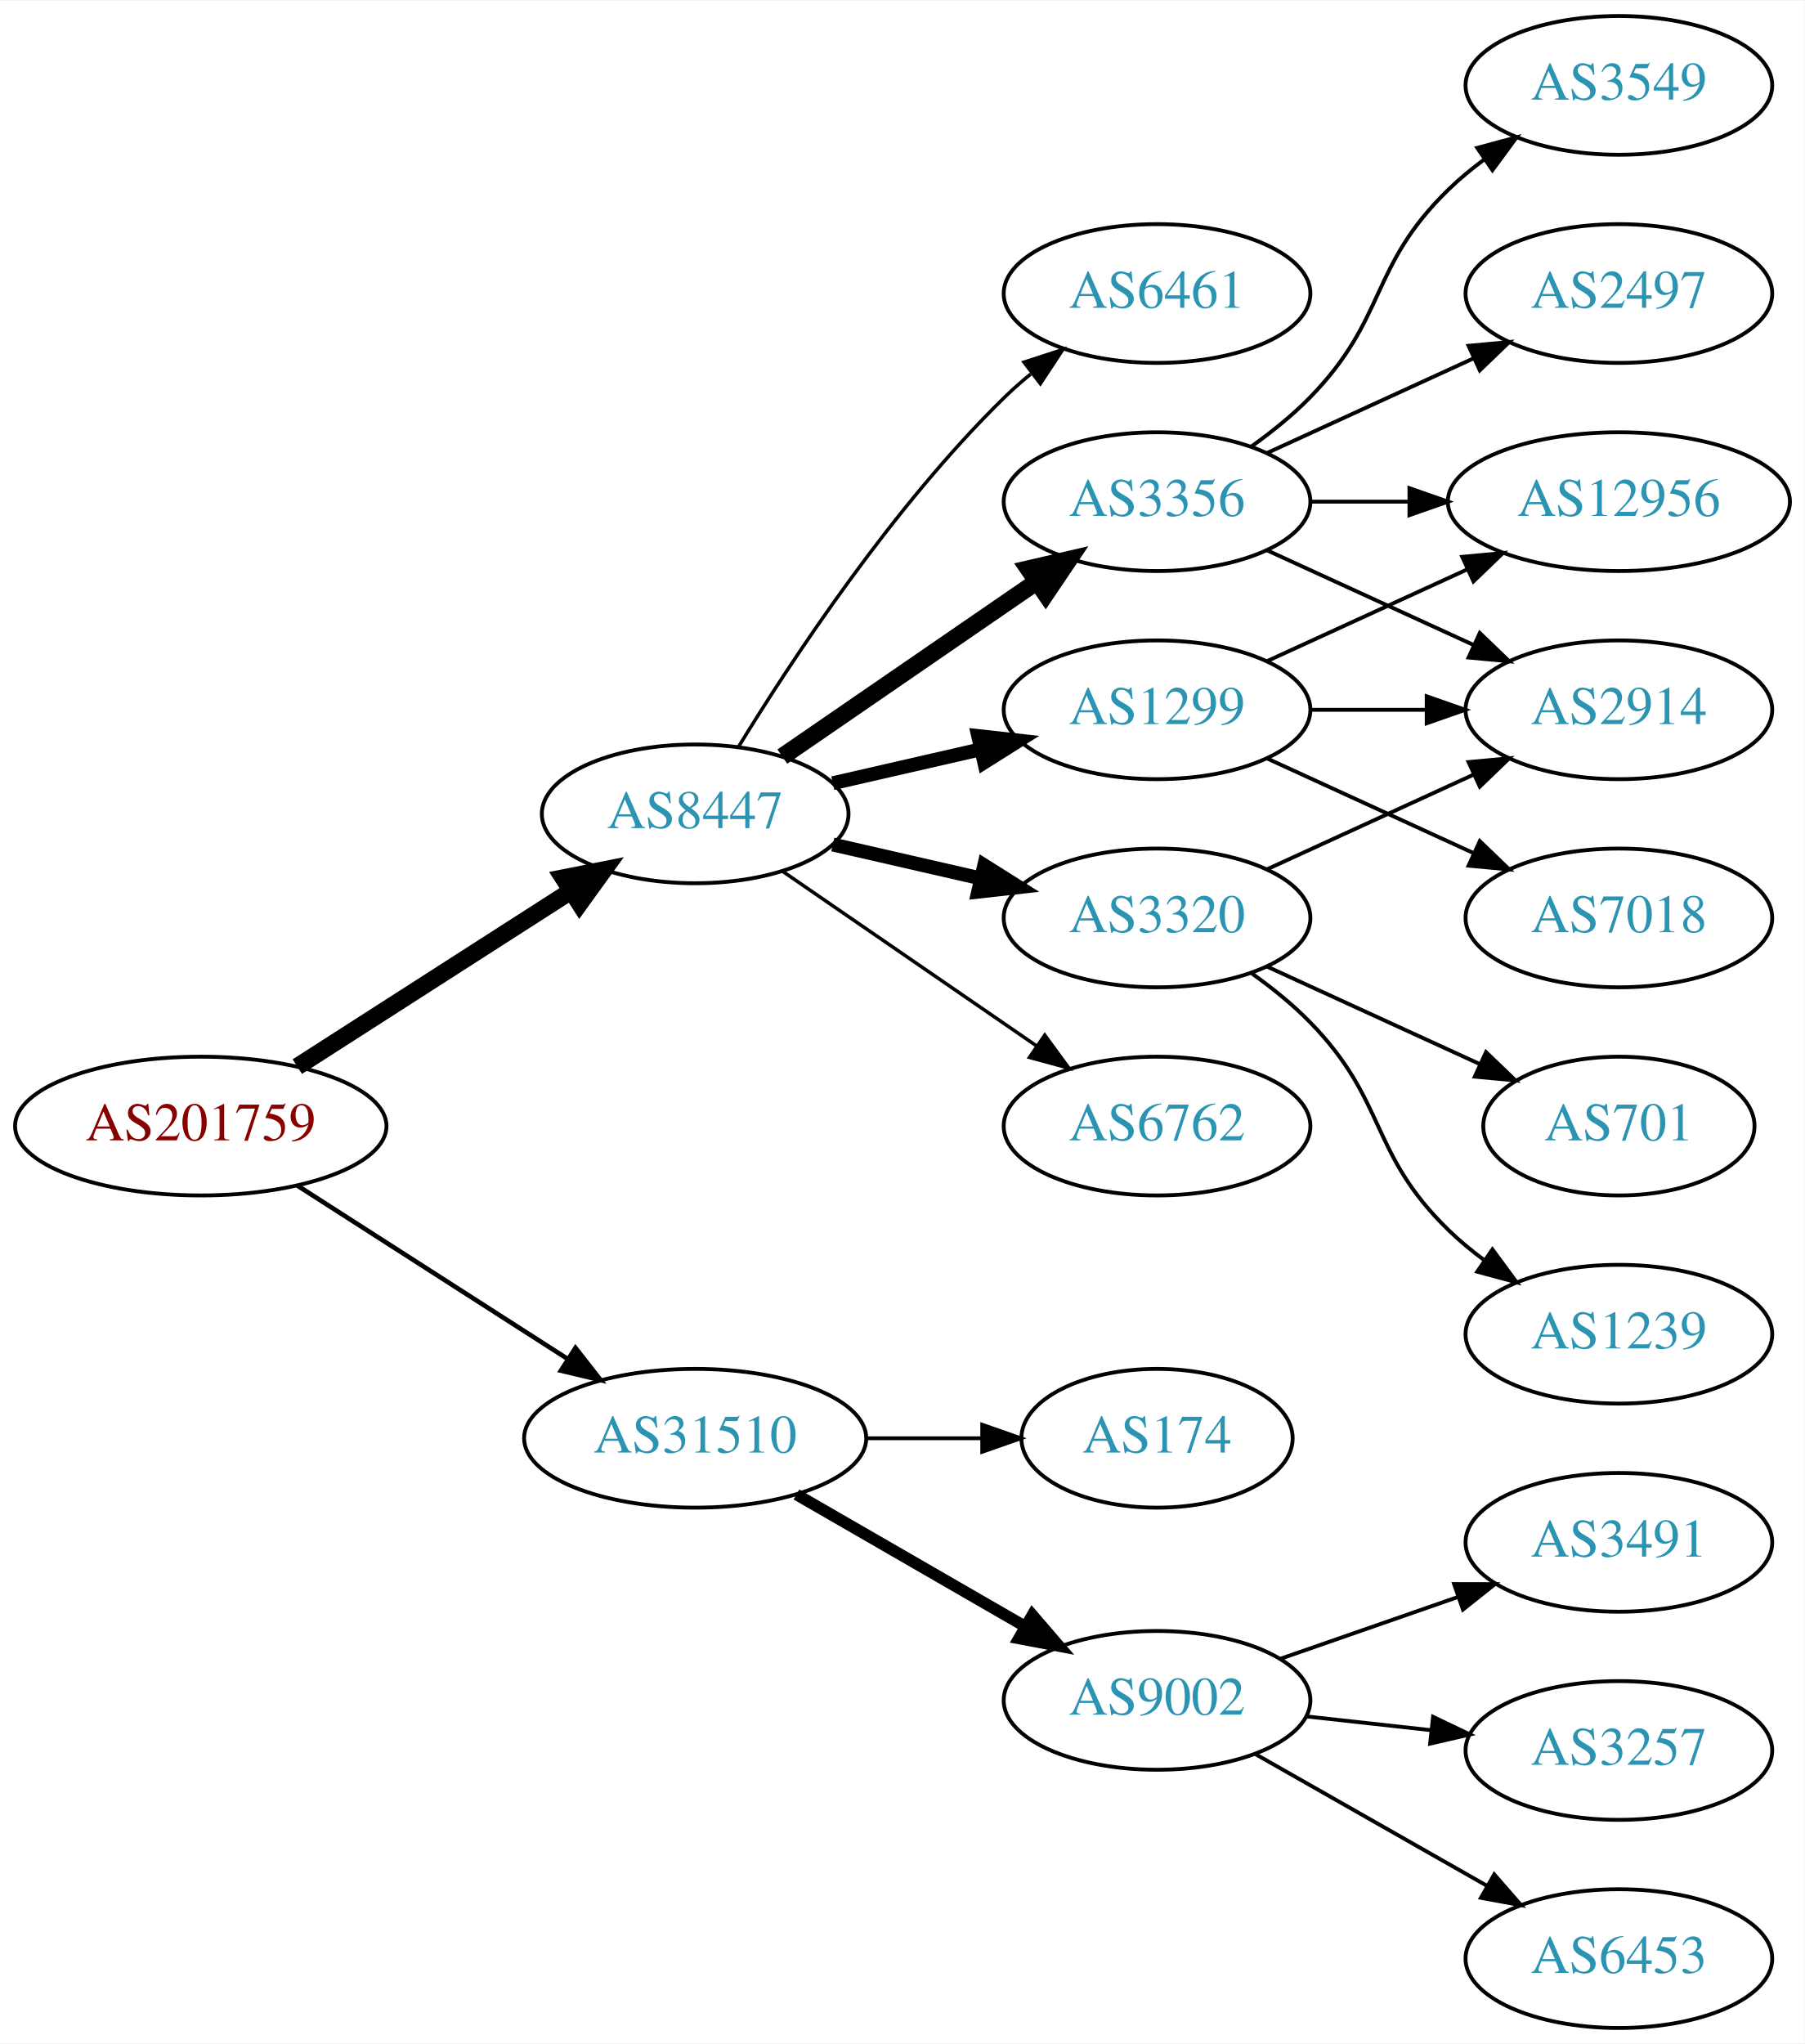
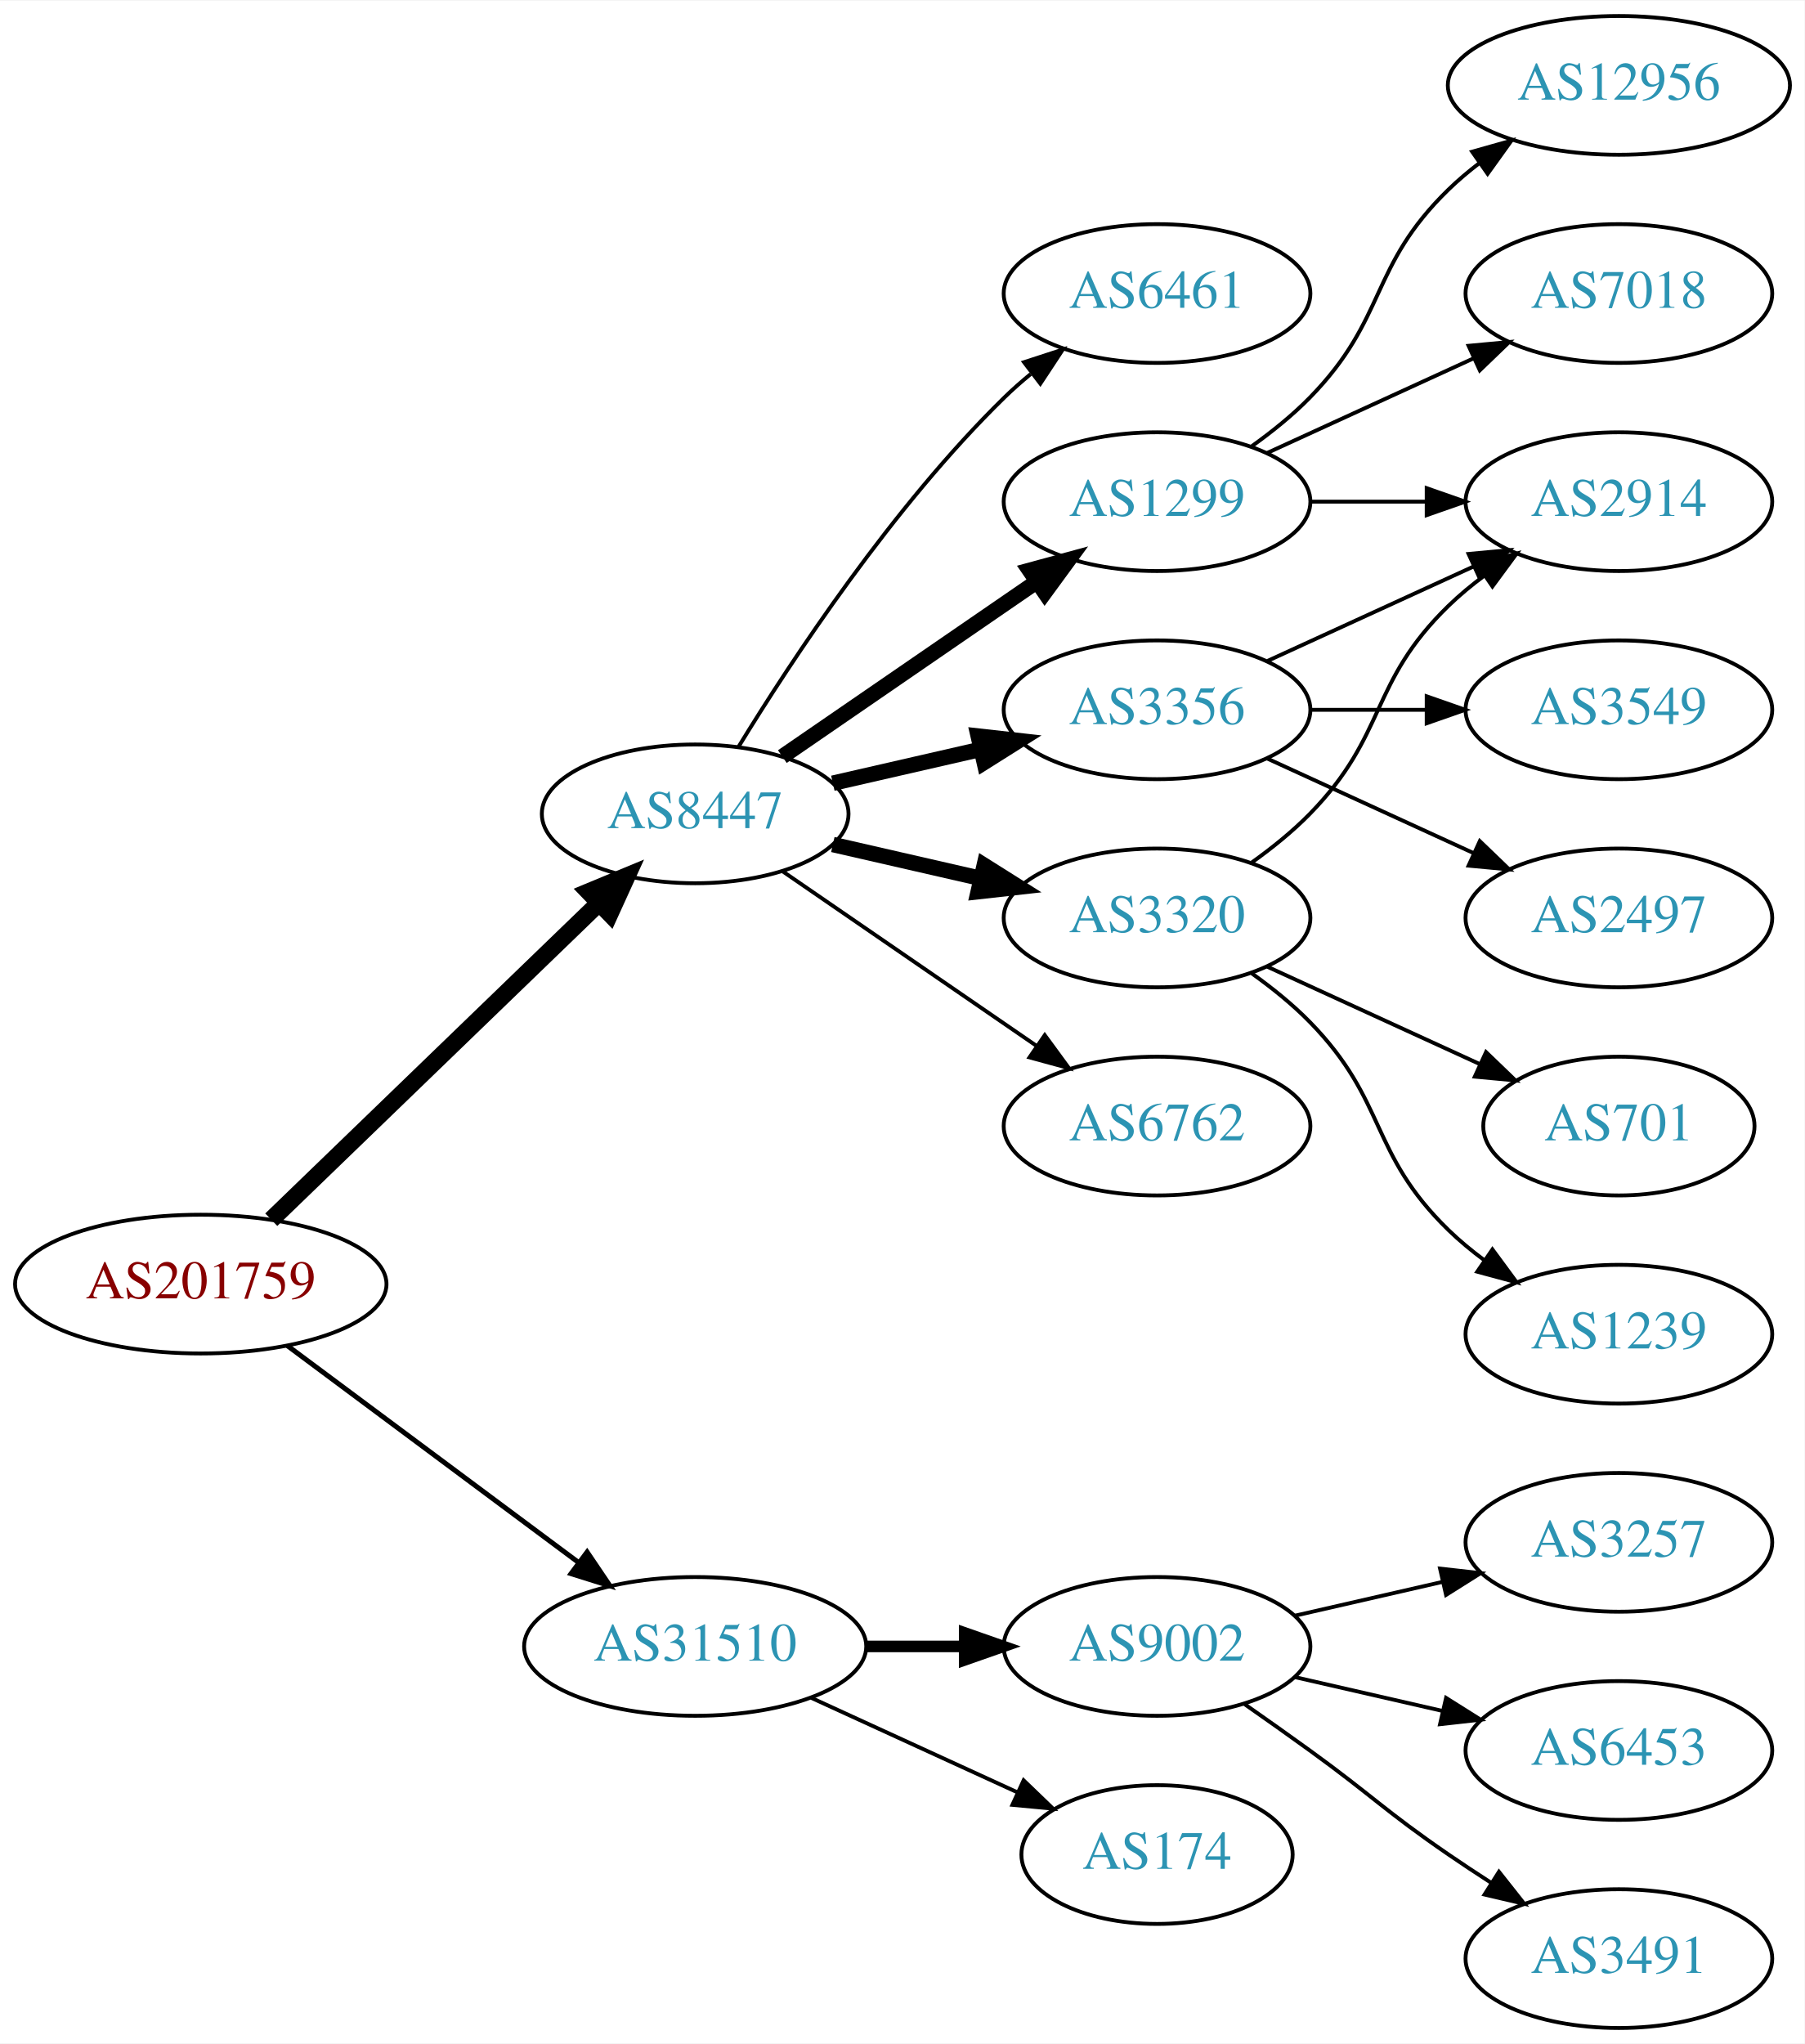
<svg xmlns="http://www.w3.org/2000/svg" xmlns:xlink="http://www.w3.org/1999/xlink" width="468pt" height="530pt" viewBox="0.00 0.00 468.27 530.00">
  <g id="graph0" class="graph" transform="scale(1 1) rotate(0) translate(4 526)">
    <polygon fill="white" stroke="none" points="-4,4 -4,-526 464.269,-526 464.269,4 -4,4" />
    <g id="node1" class="node">
      <g id="a_node1">
        <a xlink:href="/asn/201759" xlink:title="AS201759 ~ OeRK-TIROL-AS [AT]">
-           <ellipse fill="#ffffff" stroke="black" cx="48.096" cy="-234" rx="48.192" ry="18" />
-           <text text-anchor="middle" x="48.096" y="-230.3" font-family="Times,serif" font-size="14.00" fill="#880000">AS201759</text>
+           <ellipse fill="#ffffff" stroke="black" cx="48.096" cy="-193" rx="48.192" ry="18" />
+           <text text-anchor="middle" x="48.096" y="-189.3" font-family="Times,serif" font-size="14.00" fill="#880000">AS201759</text>
        </a>
      </g>
    </g>
    <g id="node2" class="node">
      <g id="a_node2">
        <a xlink:href="/asn/8447" xlink:title="AS8447 ~ A1 Telekom Austria AG [AT]">
          <ellipse fill="#ffffff" stroke="black" cx="176.388" cy="-315" rx="39.794" ry="18" />
          <text text-anchor="middle" x="176.388" y="-311.3" font-family="Times,serif" font-size="14.00" fill="#2c94b3">AS8447</text>
        </a>
      </g>
    </g>
    <g id="edge1" class="edge">
-       <path fill="none" stroke="black" stroke-width="4.5" d="M73.147,-249.426C93.276,-262.336 122.141,-280.849 144.071,-294.915" />
-       <polygon fill="black" stroke="black" stroke-width="4.5" points="142.156,-298.364 152.7,-300.449 146.408,-291.736 142.156,-298.364" />
+       <path fill="none" stroke="black" stroke-width="4.5" d="M66.391,-209.708C88.431,-230.999 126.639,-267.908 151.461,-291.887" />
+       <polygon fill="black" stroke="black" stroke-width="4.5" points="148.775,-294.766 158.702,-298.882 154.246,-289.102 148.775,-294.766" />
    </g>
    <g id="node3" class="node">
      <g id="a_node3">
        <a xlink:href="/asn/31510" xlink:title="AS31510 ~ Innsbrucker Kommunalbetriebe AG [AT]">
-           <ellipse fill="#ffffff" stroke="black" cx="176.388" cy="-153" rx="44.393" ry="18" />
-           <text text-anchor="middle" x="176.388" y="-149.3" font-family="Times,serif" font-size="14.00" fill="#2c94b3">AS31510</text>
+           <ellipse fill="#ffffff" stroke="black" cx="176.388" cy="-99" rx="44.393" ry="18" />
+           <text text-anchor="middle" x="176.388" y="-95.3" font-family="Times,serif" font-size="14.00" fill="#2c94b3">AS31510</text>
        </a>
      </g>
    </g>
    <g id="edge2" class="edge">
-       <path fill="none" stroke="black" stroke-width="1.2" d="M73.147,-218.574C93.024,-205.826 121.421,-187.613 143.246,-173.615" />
-       <polygon fill="black" stroke="black" stroke-width="1.2" points="145.325,-176.439 151.853,-168.095 141.546,-170.547 145.325,-176.439" />
+       <path fill="none" stroke="black" stroke-width="1.286" d="M70.519,-177.054C91.328,-161.566 123.078,-137.934 146.192,-120.731" />
+       <polygon fill="black" stroke="black" stroke-width="1.286" points="148.348,-123.489 154.28,-114.71 144.169,-117.873 148.348,-123.489" />
    </g>
    <g id="node4" class="node">
      <g id="a_node4">
-         <a xlink:href="/asn/3356" xlink:title="AS3356 ~ LEVEL3 [US]">
+         <a xlink:href="/asn/1299" xlink:title="AS1299 ~ Telia Carrier [EU]">
          <ellipse fill="#ffffff" stroke="black" cx="296.23" cy="-396" rx="39.794" ry="18" />
-           <text text-anchor="middle" x="296.23" y="-392.3" font-family="Times,serif" font-size="14.00" fill="#2c94b3">AS3356</text>
+           <text text-anchor="middle" x="296.23" y="-392.3" font-family="Times,serif" font-size="14.00" fill="#2c94b3">AS1299</text>
        </a>
      </g>
    </g>
    <g id="edge3" class="edge">
-       <path fill="none" stroke="black" stroke-width="4.5" d="M199.002,-329.857C217.49,-342.565 244.304,-360.995 264.934,-375.175" />
-       <polygon fill="black" stroke="black" stroke-width="4.5" points="262.883,-378.544 273.354,-380.963 267.343,-372.054 262.883,-378.544" />
+       <path fill="none" stroke="black" stroke-width="4" d="M199.002,-329.857C217.49,-342.565 244.304,-360.995 264.934,-375.175" />
+       <polygon fill="black" stroke="black" stroke-width="4" points="263.13,-378.183 273.354,-380.963 267.096,-372.414 263.13,-378.183" />
    </g>
    <g id="node5" class="node">
      <g id="a_node5">
-         <a xlink:href="/asn/1299" xlink:title="AS1299 ~ Telia Carrier [EU]">
+         <a xlink:href="/asn/3356" xlink:title="AS3356 ~ Level 3 Parent, LLC [US]">
          <ellipse fill="#ffffff" stroke="black" cx="296.23" cy="-342" rx="39.794" ry="18" />
-           <text text-anchor="middle" x="296.23" y="-338.3" font-family="Times,serif" font-size="14.00" fill="#2c94b3">AS1299</text>
+           <text text-anchor="middle" x="296.23" y="-338.3" font-family="Times,serif" font-size="14.00" fill="#2c94b3">AS3356</text>
        </a>
      </g>
    </g>
    <g id="edge4" class="edge">
-       <path fill="none" stroke="black" stroke-width="3.6" d="M212.107,-322.955C224.107,-325.704 237.728,-328.825 250.42,-331.733" />
-       <polygon fill="black" stroke="black" stroke-width="3.6" points="249.823,-335.187 260.352,-334.009 251.386,-328.364 249.823,-335.187" />
+       <path fill="none" stroke="black" stroke-width="4" d="M212.107,-322.955C224.107,-325.704 237.728,-328.825 250.42,-331.733" />
+       <polygon fill="black" stroke="black" stroke-width="4" points="249.823,-335.187 260.352,-334.009 251.386,-328.364 249.823,-335.187" />
    </g>
    <g id="node6" class="node">
      <g id="a_node6">
        <a xlink:href="/asn/3320" xlink:title="AS3320 ~ DTAG [DE]">
          <ellipse fill="#ffffff" stroke="black" cx="296.23" cy="-288" rx="39.794" ry="18" />
          <text text-anchor="middle" x="296.23" y="-284.3" font-family="Times,serif" font-size="14.00" fill="#2c94b3">AS3320</text>
        </a>
      </g>
    </g>
    <g id="edge5" class="edge">
-       <path fill="none" stroke="black" stroke-width="3.6" d="M212.107,-307.045C224.107,-304.296 237.728,-301.175 250.42,-298.267" />
-       <polygon fill="black" stroke="black" stroke-width="3.6" points="251.386,-301.636 260.352,-295.991 249.823,-294.813 251.386,-301.636" />
+       <path fill="none" stroke="black" stroke-width="4" d="M212.107,-307.045C224.107,-304.296 237.728,-301.175 250.42,-298.267" />
+       <polygon fill="black" stroke="black" stroke-width="4" points="251.386,-301.636 260.352,-295.991 249.823,-294.813 251.386,-301.636" />
    </g>
    <g id="node7" class="node">
      <g id="a_node7">
        <a xlink:href="/asn/6762" xlink:title="AS6762 ~ TELECOM ITALIA SPARKLE S.p.A. [IT]">
          <ellipse fill="#ffffff" stroke="black" cx="296.23" cy="-234" rx="39.794" ry="18" />
          <text text-anchor="middle" x="296.23" y="-230.3" font-family="Times,serif" font-size="14.00" fill="#2c94b3">AS6762</text>
        </a>
      </g>
    </g>
    <g id="edge6" class="edge">
-       <path fill="none" stroke="black" stroke-width="0.9" d="M199.002,-300.143C217.49,-287.435 244.304,-269.005 264.934,-254.825" />
-       <polygon fill="black" stroke="black" stroke-width="0.9" points="267.096,-257.586 273.354,-249.037 263.13,-251.817 267.096,-257.586" />
+       <path fill="none" stroke="black" d="M199.002,-300.143C217.49,-287.435 244.304,-269.005 264.934,-254.825" />
+       <polygon fill="black" stroke="black" points="267.096,-257.586 273.354,-249.037 263.13,-251.817 267.096,-257.586" />
    </g>
    <g id="node8" class="node">
      <g id="a_node8">
        <a xlink:href="/asn/6461" xlink:title="AS6461 ~ Zayo Bandwidth [US]">
          <ellipse fill="#ffffff" stroke="black" cx="296.23" cy="-450" rx="39.794" ry="18" />
          <text text-anchor="middle" x="296.23" y="-446.3" font-family="Times,serif" font-size="14.00" fill="#2c94b3">AS6461</text>
        </a>
      </g>
    </g>
    <g id="edge7" class="edge">
-       <path fill="none" stroke="black" stroke-width="0.9" d="M187.653,-332.44C201.462,-354.991 227.651,-394.722 256.584,-423 258.724,-425.092 261.041,-427.137 263.441,-429.106" />
-       <polygon fill="black" stroke="black" stroke-width="0.9" points="261.708,-432.185 271.782,-435.464 265.951,-426.618 261.708,-432.185" />
+       <path fill="none" stroke="black" d="M187.653,-332.44C201.462,-354.991 227.651,-394.722 256.584,-423 258.724,-425.092 261.041,-427.137 263.441,-429.106" />
+       <polygon fill="black" stroke="black" points="261.708,-432.185 271.782,-435.464 265.951,-426.618 261.708,-432.185" />
    </g>
    <g id="node16" class="node">
      <g id="a_node16">
-         <a xlink:href="/asn/9002" xlink:title="AS9002 ~ RETN Limited [EU]">
-           <ellipse fill="#ffffff" stroke="black" cx="296.23" cy="-85" rx="39.794" ry="18" />
-           <text text-anchor="middle" x="296.23" y="-81.3" font-family="Times,serif" font-size="14.00" fill="#2c94b3">AS9002</text>
-         </a>
-       </g>
-     </g>
-     <g id="edge18" class="edge">
-       <path fill="none" stroke="black" stroke-width="3" d="M202.668,-138.412C219.987,-128.418 243.138,-115.059 261.954,-104.201" />
-       <polygon fill="black" stroke="black" stroke-width="3" points="263.886,-107.128 270.799,-99.098 260.388,-101.065 263.886,-107.128" />
+         <a xlink:href="/asn/174" xlink:title="AS174 ~ Cogent Communications [US]">
+           <ellipse fill="#ffffff" stroke="black" cx="296.23" cy="-45" rx="35.194" ry="18" />
+           <text text-anchor="middle" x="296.23" y="-41.3" font-family="Times,serif" font-size="14.00" fill="#2c94b3">AS174</text>
+         </a>
+       </g>
+     </g>
+     <g id="edge17" class="edge">
+       <path fill="none" stroke="black" d="M206.517,-85.652C222.734,-78.22 243.038,-68.917 260.127,-61.086" />
+       <polygon fill="black" stroke="black" points="261.611,-64.256 269.244,-56.908 258.695,-57.892 261.611,-64.256" />
    </g>
    <g id="node17" class="node">
      <g id="a_node17">
-         <a xlink:href="/asn/174" xlink:title="AS174 ~ Cogent Communications [US]">
-           <ellipse fill="#ffffff" stroke="black" cx="296.23" cy="-153" rx="35.194" ry="18" />
-           <text text-anchor="middle" x="296.23" y="-149.3" font-family="Times,serif" font-size="14.00" fill="#2c94b3">AS174</text>
-         </a>
-       </g>
-     </g>
-     <g id="edge19" class="edge">
-       <path fill="none" stroke="black" d="M220.599,-153C230.447,-153 240.926,-153 250.823,-153" />
-       <polygon fill="black" stroke="black" points="250.875,-156.5 260.875,-153 250.875,-149.5 250.875,-156.5" />
+         <a xlink:href="/asn/9002" xlink:title="AS9002 ~ RETN Limited [EU]">
+           <ellipse fill="#ffffff" stroke="black" cx="296.23" cy="-99" rx="39.794" ry="18" />
+           <text text-anchor="middle" x="296.23" y="-95.3" font-family="Times,serif" font-size="14.00" fill="#2c94b3">AS9002</text>
+         </a>
+       </g>
+     </g>
+     <g id="edge18" class="edge">
+       <path fill="none" stroke="black" stroke-width="3" d="M220.599,-99C228.911,-99 237.674,-99 246.156,-99" />
+       <polygon fill="black" stroke="black" stroke-width="3" points="246.315,-102.5 256.315,-99 246.315,-95.5 246.315,-102.5" />
    </g>
    <g id="node9" class="node">
      <g id="a_node9">
-         <a xlink:href="/asn/2914" xlink:title="AS2914 ~ NTT America, Inc. [US]">
-           <ellipse fill="#ffffff" stroke="black" cx="416.073" cy="-342" rx="39.794" ry="18" />
-           <text text-anchor="middle" x="416.073" y="-338.3" font-family="Times,serif" font-size="14.00" fill="#2c94b3">AS2914</text>
+         <a xlink:href="/asn/7018" xlink:title="AS7018 ~ AT&amp;T Services, Inc. [US]">
+           <ellipse fill="#ffffff" stroke="black" cx="416.073" cy="-450" rx="39.794" ry="18" />
+           <text text-anchor="middle" x="416.073" y="-446.3" font-family="Times,serif" font-size="14.00" fill="#2c94b3">AS7018</text>
        </a>
      </g>
    </g>
    <g id="edge8" class="edge">
-       <path fill="none" stroke="black" d="M324.859,-383.339C340.816,-376.027 361.087,-366.739 378.369,-358.819" />
-       <polygon fill="black" stroke="black" points="379.984,-361.929 387.617,-354.581 377.068,-355.565 379.984,-361.929" />
+       <path fill="none" stroke="black" d="M324.859,-408.661C340.816,-415.973 361.087,-425.261 378.369,-433.181" />
+       <polygon fill="black" stroke="black" points="377.068,-436.435 387.617,-437.419 379.984,-430.071 377.068,-436.435" />
    </g>
    <g id="node10" class="node">
      <g id="a_node10">
-         <a xlink:href="/asn/2497" xlink:title="AS2497 ~ Internet Initiative Japan Inc. [JP]">
-           <ellipse fill="#ffffff" stroke="black" cx="416.073" cy="-450" rx="39.794" ry="18" />
-           <text text-anchor="middle" x="416.073" y="-446.3" font-family="Times,serif" font-size="14.00" fill="#2c94b3">AS2497</text>
+         <a xlink:href="/asn/2914" xlink:title="AS2914 ~ NTT America, Inc. [US]">
+           <ellipse fill="#ffffff" stroke="black" cx="416.073" cy="-396" rx="39.794" ry="18" />
+           <text text-anchor="middle" x="416.073" y="-392.3" font-family="Times,serif" font-size="14.00" fill="#2c94b3">AS2914</text>
        </a>
      </g>
    </g>
    <g id="edge9" class="edge">
-       <path fill="none" stroke="black" d="M324.859,-408.661C340.816,-415.973 361.087,-425.261 378.369,-433.181" />
-       <polygon fill="black" stroke="black" points="377.068,-436.435 387.617,-437.419 379.984,-430.071 377.068,-436.435" />
+       <path fill="none" stroke="black" d="M336.143,-396C345.696,-396 356.046,-396 366.008,-396" />
+       <polygon fill="black" stroke="black" points="366.201,-399.5 376.201,-396 366.201,-392.5 366.201,-399.5" />
    </g>
    <g id="node11" class="node">
      <g id="a_node11">
        <a xlink:href="/asn/12956" xlink:title="AS12956 ~ TELXIUS [ES]">
-           <ellipse fill="#ffffff" stroke="black" cx="416.073" cy="-396" rx="44.393" ry="18" />
-           <text text-anchor="middle" x="416.073" y="-392.3" font-family="Times,serif" font-size="14.00" fill="#2c94b3">AS12956</text>
+           <ellipse fill="#ffffff" stroke="black" cx="416.073" cy="-504" rx="44.393" ry="18" />
+           <text text-anchor="middle" x="416.073" y="-500.3" font-family="Times,serif" font-size="14.00" fill="#2c94b3">AS12956</text>
        </a>
      </g>
    </g>
    <g id="edge10" class="edge">
-       <path fill="none" stroke="black" d="M336.143,-396C344.245,-396 352.921,-396 361.447,-396" />
-       <polygon fill="black" stroke="black" points="361.725,-399.5 371.725,-396 361.724,-392.5 361.725,-399.5" />
+       <path fill="none" stroke="black" d="M320.824,-410.389C326.08,-414.148 331.412,-418.437 335.877,-423 356.049,-443.617 351.183,-456.906 371.877,-477 374.363,-479.414 377.1,-481.722 379.953,-483.9" />
+       <polygon fill="black" stroke="black" points="377.991,-486.798 388.189,-489.671 382.008,-481.066 377.991,-486.798" />
+     </g>
+     <g id="edge14" class="edge">
+       <path fill="none" stroke="black" d="M324.859,-354.661C340.816,-361.973 361.087,-371.261 378.369,-379.181" />
+       <polygon fill="black" stroke="black" points="377.068,-382.435 387.617,-383.419 379.984,-376.071 377.068,-382.435" />
+     </g>
+     <g id="node14" class="node">
+       <g id="a_node14">
+         <a xlink:href="/asn/3549" xlink:title="AS3549 ~ Level 3 Parent, LLC [US]">
+           <ellipse fill="#ffffff" stroke="black" cx="416.073" cy="-342" rx="39.794" ry="18" />
+           <text text-anchor="middle" x="416.073" y="-338.3" font-family="Times,serif" font-size="14.00" fill="#2c94b3">AS3549</text>
+         </a>
+       </g>
+     </g>
+     <g id="edge15" class="edge">
+       <path fill="none" stroke="black" d="M336.143,-342C345.696,-342 356.046,-342 366.008,-342" />
+       <polygon fill="black" stroke="black" points="366.201,-345.5 376.201,-342 366.201,-338.5 366.201,-345.5" />
+     </g>
+     <g id="node15" class="node">
+       <g id="a_node15">
+         <a xlink:href="/asn/2497" xlink:title="AS2497 ~ Internet Initiative Japan Inc. [JP]">
+           <ellipse fill="#ffffff" stroke="black" cx="416.073" cy="-288" rx="39.794" ry="18" />
+           <text text-anchor="middle" x="416.073" y="-284.3" font-family="Times,serif" font-size="14.00" fill="#2c94b3">AS2497</text>
+         </a>
+       </g>
+     </g>
+     <g id="edge16" class="edge">
+       <path fill="none" stroke="black" d="M324.859,-329.339C340.816,-322.027 361.087,-312.739 378.369,-304.819" />
+       <polygon fill="black" stroke="black" points="379.984,-307.929 387.617,-300.581 377.068,-301.565 379.984,-307.929" />
+     </g>
+     <g id="edge13" class="edge">
+       <path fill="none" stroke="black" d="M320.824,-302.389C326.08,-306.148 331.412,-310.437 335.877,-315 356.049,-335.617 351.183,-348.906 371.877,-369 374.722,-371.763 377.896,-374.386 381.196,-376.834" />
+       <polygon fill="black" stroke="black" points="379.312,-379.786 389.544,-382.538 383.261,-374.006 379.312,-379.786" />
    </g>
    <g id="node12" class="node">
      <g id="a_node12">
-         <a xlink:href="/asn/3549" xlink:title="AS3549 ~ Level 3 Parent, LLC [US]">
-           <ellipse fill="#ffffff" stroke="black" cx="416.073" cy="-504" rx="39.794" ry="18" />
-           <text text-anchor="middle" x="416.073" y="-500.3" font-family="Times,serif" font-size="14.00" fill="#2c94b3">AS3549</text>
-         </a>
-       </g>
-     </g>
-     <g id="edge11" class="edge">
-       <path fill="none" stroke="black" d="M320.824,-410.389C326.08,-414.148 331.412,-418.437 335.877,-423 356.049,-443.617 351.183,-456.906 371.877,-477 374.722,-479.763 377.896,-482.386 381.196,-484.834" />
-       <polygon fill="black" stroke="black" points="379.312,-487.786 389.544,-490.538 383.261,-482.006 379.312,-487.786" />
-     </g>
-     <g id="edge13" class="edge">
-       <path fill="none" stroke="black" d="M336.143,-342C345.696,-342 356.046,-342 366.008,-342" />
-       <polygon fill="black" stroke="black" points="366.201,-345.5 376.201,-342 366.201,-338.5 366.201,-345.5" />
-     </g>
-     <g id="edge12" class="edge">
-       <path fill="none" stroke="black" d="M324.859,-354.661C340.357,-361.762 359.923,-370.728 376.87,-378.494" />
-       <polygon fill="black" stroke="black" points="375.424,-381.681 385.973,-382.665 378.34,-375.317 375.424,-381.681" />
-     </g>
-     <g id="node13" class="node">
-       <g id="a_node13">
-         <a xlink:href="/asn/7018" xlink:title="AS7018 ~ AT&amp;T Services, Inc. [US]">
-           <ellipse fill="#ffffff" stroke="black" cx="416.073" cy="-288" rx="39.794" ry="18" />
-           <text text-anchor="middle" x="416.073" y="-284.3" font-family="Times,serif" font-size="14.00" fill="#2c94b3">AS7018</text>
-         </a>
-       </g>
-     </g>
-     <g id="edge14" class="edge">
-       <path fill="none" stroke="black" d="M324.859,-329.339C340.816,-322.027 361.087,-312.739 378.369,-304.819" />
-       <polygon fill="black" stroke="black" points="379.984,-307.929 387.617,-300.581 377.068,-301.565 379.984,-307.929" />
-     </g>
-     <g id="edge16" class="edge">
-       <path fill="none" stroke="black" d="M324.859,-300.661C340.816,-307.973 361.087,-317.261 378.369,-325.181" />
-       <polygon fill="black" stroke="black" points="377.068,-328.435 387.617,-329.419 379.984,-322.071 377.068,-328.435" />
-     </g>
-     <g id="node14" class="node">
-       <g id="a_node14">
        <a xlink:href="/asn/1239" xlink:title="AS1239 ~ Sprint [US]">
          <ellipse fill="#ffffff" stroke="black" cx="416.073" cy="-180" rx="39.794" ry="18" />
          <text text-anchor="middle" x="416.073" y="-176.3" font-family="Times,serif" font-size="14.00" fill="#2c94b3">AS1239</text>
        </a>
      </g>
    </g>
-     <g id="edge15" class="edge">
+     <g id="edge11" class="edge">
      <path fill="none" stroke="black" d="M320.824,-273.611C326.08,-269.852 331.412,-265.563 335.877,-261 356.049,-240.383 351.183,-227.094 371.877,-207 374.722,-204.237 377.896,-201.614 381.196,-199.166" />
      <polygon fill="black" stroke="black" points="383.261,-201.994 389.544,-193.462 379.312,-196.214 383.261,-201.994" />
    </g>
-     <g id="node15" class="node">
-       <g id="a_node15">
+     <g id="node13" class="node">
+       <g id="a_node13">
        <a xlink:href="/asn/701" xlink:title="AS701 ~ UUNET [US]">
          <ellipse fill="#ffffff" stroke="black" cx="416.073" cy="-234" rx="35.194" ry="18" />
          <text text-anchor="middle" x="416.073" y="-230.3" font-family="Times,serif" font-size="14.00" fill="#2c94b3">AS701</text>
        </a>
      </g>
    </g>
-     <g id="edge17" class="edge">
+     <g id="edge12" class="edge">
      <path fill="none" stroke="black" d="M324.859,-275.339C341.275,-267.817 362.257,-258.202 379.854,-250.139" />
      <polygon fill="black" stroke="black" points="381.598,-253.189 389.231,-245.842 378.682,-246.826 381.598,-253.189" />
    </g>
    <g id="node18" class="node">
      <g id="a_node18">
-         <a xlink:href="/asn/3491" xlink:title="AS3491 ~ PCCW Global, Inc. [US]">
+         <a xlink:href="/asn/3257" xlink:title="AS3257 ~ GTT [DE]">
          <ellipse fill="#ffffff" stroke="black" cx="416.073" cy="-126" rx="39.794" ry="18" />
-           <text text-anchor="middle" x="416.073" y="-122.3" font-family="Times,serif" font-size="14.00" fill="#2c94b3">AS3491</text>
-         </a>
-       </g>
-     </g>
-     <g id="edge20" class="edge">
-       <path fill="none" stroke="black" d="M328.192,-95.772C342.289,-100.677 359.165,-106.548 374.278,-111.807" />
-       <polygon fill="black" stroke="black" points="373.314,-115.177 383.909,-115.157 375.614,-108.566 373.314,-115.177" />
+           <text text-anchor="middle" x="416.073" y="-122.3" font-family="Times,serif" font-size="14.00" fill="#2c94b3">AS3257</text>
+         </a>
+       </g>
+     </g>
+     <g id="edge19" class="edge">
+       <path fill="none" stroke="black" d="M331.949,-106.955C343.949,-109.704 357.57,-112.825 370.263,-115.733" />
+       <polygon fill="black" stroke="black" points="369.665,-119.187 380.194,-118.009 371.229,-112.364 369.665,-119.187" />
    </g>
    <g id="node19" class="node">
      <g id="a_node19">
-         <a xlink:href="/asn/3257" xlink:title="AS3257 ~ GTT [DE]">
+         <a xlink:href="/asn/6453" xlink:title="AS6453 ~ TATA COMMUNICATIONS (AMERICA) INC [US]">
          <ellipse fill="#ffffff" stroke="black" cx="416.073" cy="-72" rx="39.794" ry="18" />
-           <text text-anchor="middle" x="416.073" y="-68.3" font-family="Times,serif" font-size="14.00" fill="#2c94b3">AS3257</text>
-         </a>
-       </g>
-     </g>
-     <g id="edge21" class="edge">
-       <path fill="none" stroke="black" d="M334.84,-80.851C345.151,-79.713 356.469,-78.465 367.269,-77.273" />
-       <polygon fill="black" stroke="black" points="367.86,-80.73 377.416,-76.154 367.092,-73.772 367.86,-80.73" />
+           <text text-anchor="middle" x="416.073" y="-68.3" font-family="Times,serif" font-size="14.00" fill="#2c94b3">AS6453</text>
+         </a>
+       </g>
+     </g>
+     <g id="edge20" class="edge">
+       <path fill="none" stroke="black" d="M331.949,-91.045C343.949,-88.296 357.57,-85.175 370.263,-82.267" />
+       <polygon fill="black" stroke="black" points="371.229,-85.636 380.194,-79.991 369.665,-78.813 371.229,-85.636" />
    </g>
    <g id="node20" class="node">
      <g id="a_node20">
-         <a xlink:href="/asn/6453" xlink:title="AS6453 ~ TATA COMMUNICATIONS (AMERICA) INC [US]">
+         <a xlink:href="/asn/3491" xlink:title="AS3491 ~ PCCW Global, Inc. [US]">
          <ellipse fill="#ffffff" stroke="black" cx="416.073" cy="-18" rx="39.794" ry="18" />
-           <text text-anchor="middle" x="416.073" y="-14.3" font-family="Times,serif" font-size="14.00" fill="#2c94b3">AS6453</text>
-         </a>
-       </g>
-     </g>
-     <g id="edge22" class="edge">
-       <path fill="none" stroke="black" d="M321.647,-71.118C339.107,-61.191 362.807,-47.716 381.968,-36.822" />
-       <polygon fill="black" stroke="black" points="383.724,-39.85 390.687,-31.865 380.264,-33.765 383.724,-39.85" />
+           <text text-anchor="middle" x="416.073" y="-14.3" font-family="Times,serif" font-size="14.00" fill="#2c94b3">AS3491</text>
+         </a>
+       </g>
+     </g>
+     <g id="edge21" class="edge">
+       <path fill="none" stroke="black" d="M318.987,-83.991C324.522,-80.121 330.44,-75.936 335.877,-72 352.076,-60.271 355.382,-56.31 371.877,-45 375.405,-42.581 379.142,-40.111 382.884,-37.698" />
+       <polygon fill="black" stroke="black" points="384.955,-40.529 391.524,-32.216 381.205,-34.618 384.955,-40.529" />
    </g>
  </g>
</svg>
